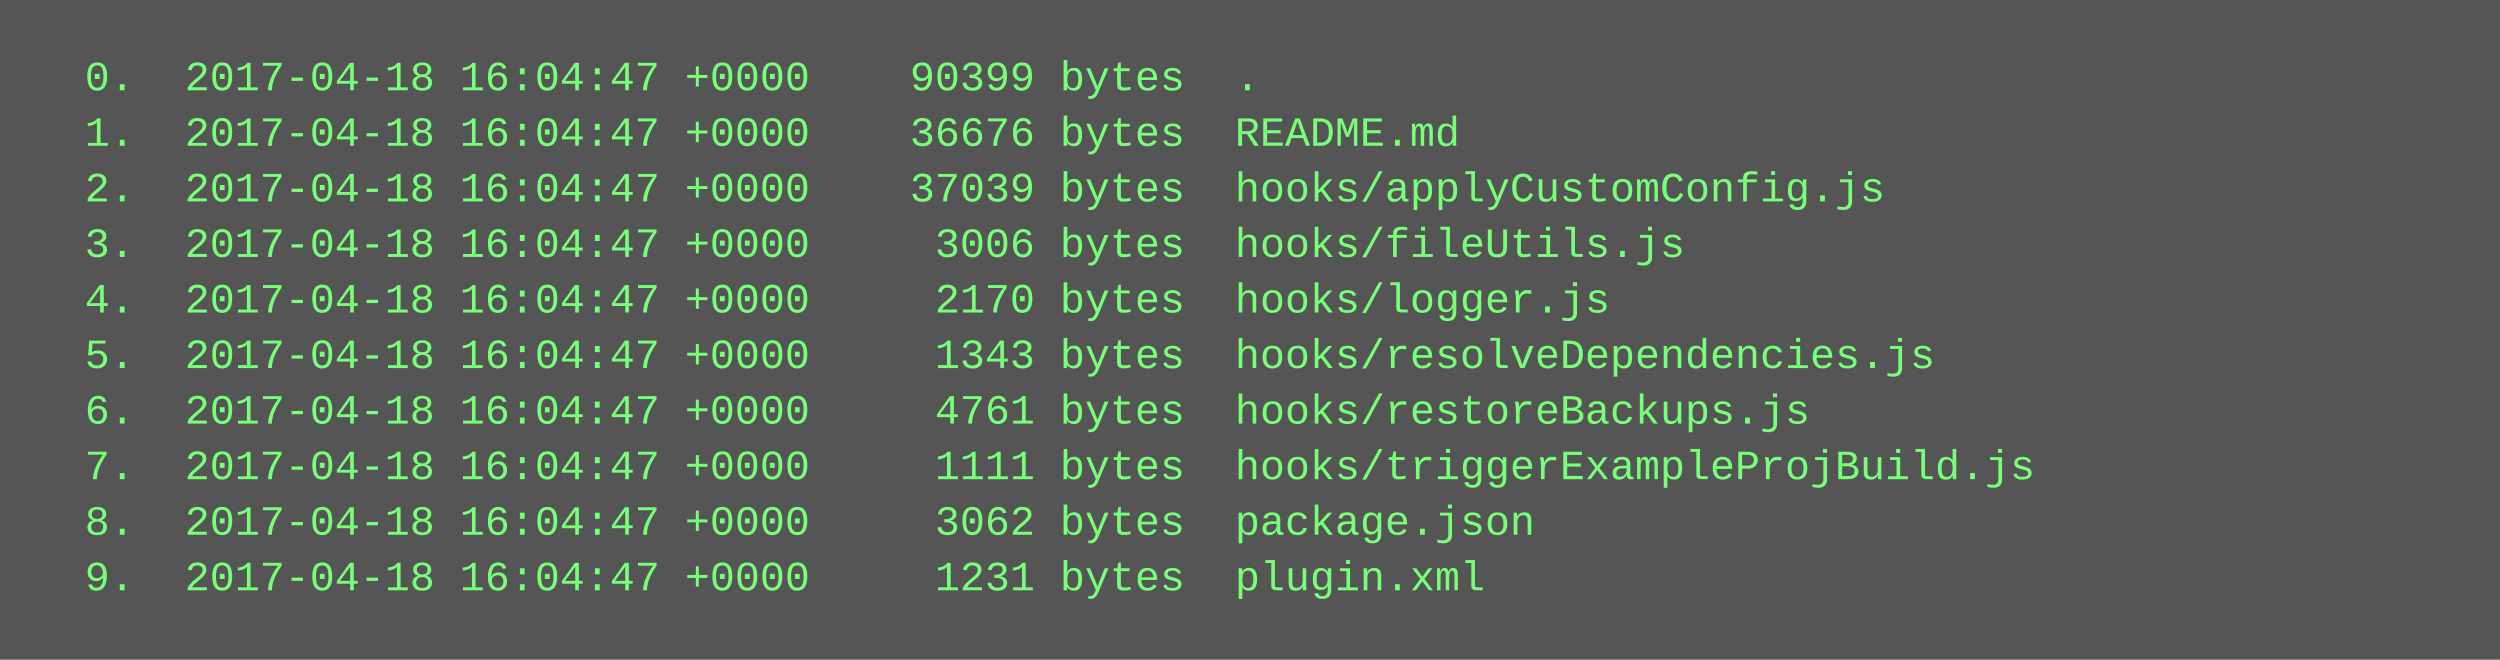
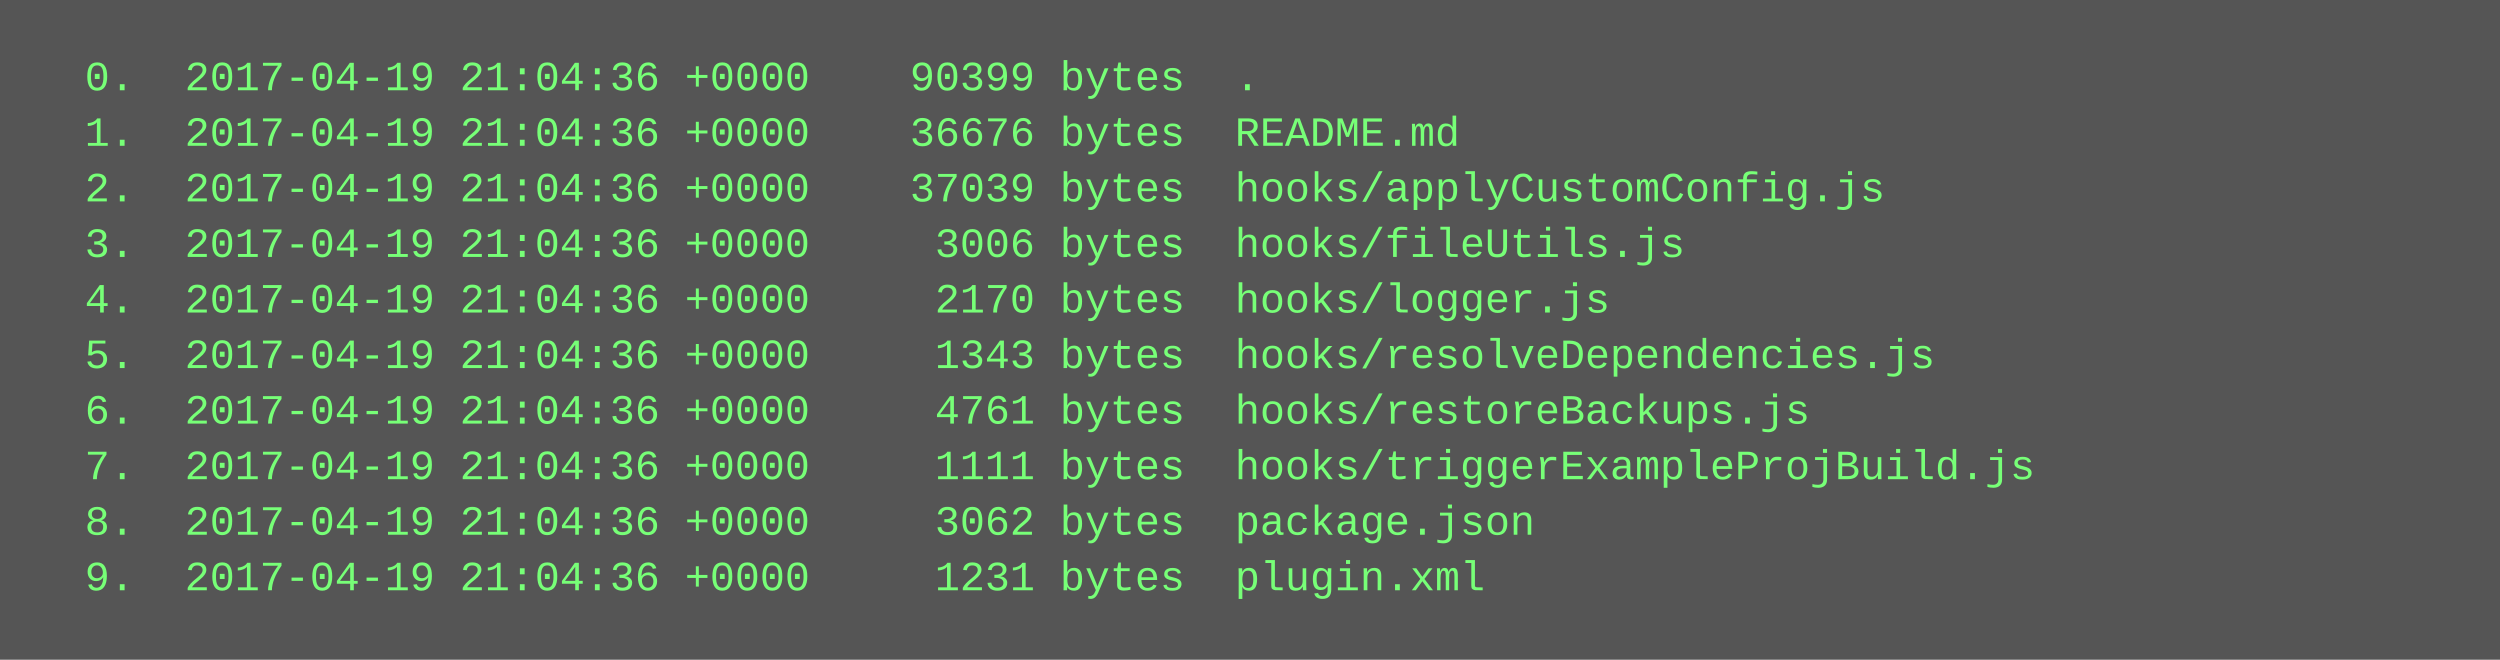
<svg xmlns="http://www.w3.org/2000/svg" height="190" width="720">
  <rect height="190" fill="#555" width="720" />
  <text fill="#7f7" font-family="Courier New" font-size="12" xml:space="preserve">
-     <tspan x="10" y="26">  0.  2017-04-18 16:04:47 +0000    90399 bytes  .</tspan>
-     <tspan x="10" y="42">  1.  2017-04-18 16:04:47 +0000    36676 bytes  README.md</tspan>
-     <tspan x="10" y="58">  2.  2017-04-18 16:04:47 +0000    37039 bytes  hooks/applyCustomConfig.js</tspan>
-     <tspan x="10" y="74">  3.  2017-04-18 16:04:47 +0000     3006 bytes  hooks/fileUtils.js</tspan>
-     <tspan x="10" y="90">  4.  2017-04-18 16:04:47 +0000     2170 bytes  hooks/logger.js</tspan>
-     <tspan x="10" y="106">  5.  2017-04-18 16:04:47 +0000     1343 bytes  hooks/resolveDependencies.js</tspan>
-     <tspan x="10" y="122">  6.  2017-04-18 16:04:47 +0000     4761 bytes  hooks/restoreBackups.js</tspan>
-     <tspan x="10" y="138">  7.  2017-04-18 16:04:47 +0000     1111 bytes  hooks/triggerExampleProjBuild.js</tspan>
-     <tspan x="10" y="154">  8.  2017-04-18 16:04:47 +0000     3062 bytes  package.json</tspan>
-     <tspan x="10" y="170">  9.  2017-04-18 16:04:47 +0000     1231 bytes  plugin.xml</tspan>
+     <tspan x="10" y="26">  0.  2017-04-19 21:04:36 +0000    90399 bytes  .</tspan>
+     <tspan x="10" y="42">  1.  2017-04-19 21:04:36 +0000    36676 bytes  README.md</tspan>
+     <tspan x="10" y="58">  2.  2017-04-19 21:04:36 +0000    37039 bytes  hooks/applyCustomConfig.js</tspan>
+     <tspan x="10" y="74">  3.  2017-04-19 21:04:36 +0000     3006 bytes  hooks/fileUtils.js</tspan>
+     <tspan x="10" y="90">  4.  2017-04-19 21:04:36 +0000     2170 bytes  hooks/logger.js</tspan>
+     <tspan x="10" y="106">  5.  2017-04-19 21:04:36 +0000     1343 bytes  hooks/resolveDependencies.js</tspan>
+     <tspan x="10" y="122">  6.  2017-04-19 21:04:36 +0000     4761 bytes  hooks/restoreBackups.js</tspan>
+     <tspan x="10" y="138">  7.  2017-04-19 21:04:36 +0000     1111 bytes  hooks/triggerExampleProjBuild.js</tspan>
+     <tspan x="10" y="154">  8.  2017-04-19 21:04:36 +0000     3062 bytes  package.json</tspan>
+     <tspan x="10" y="170">  9.  2017-04-19 21:04:36 +0000     1231 bytes  plugin.xml</tspan>
  </text>
</svg>
